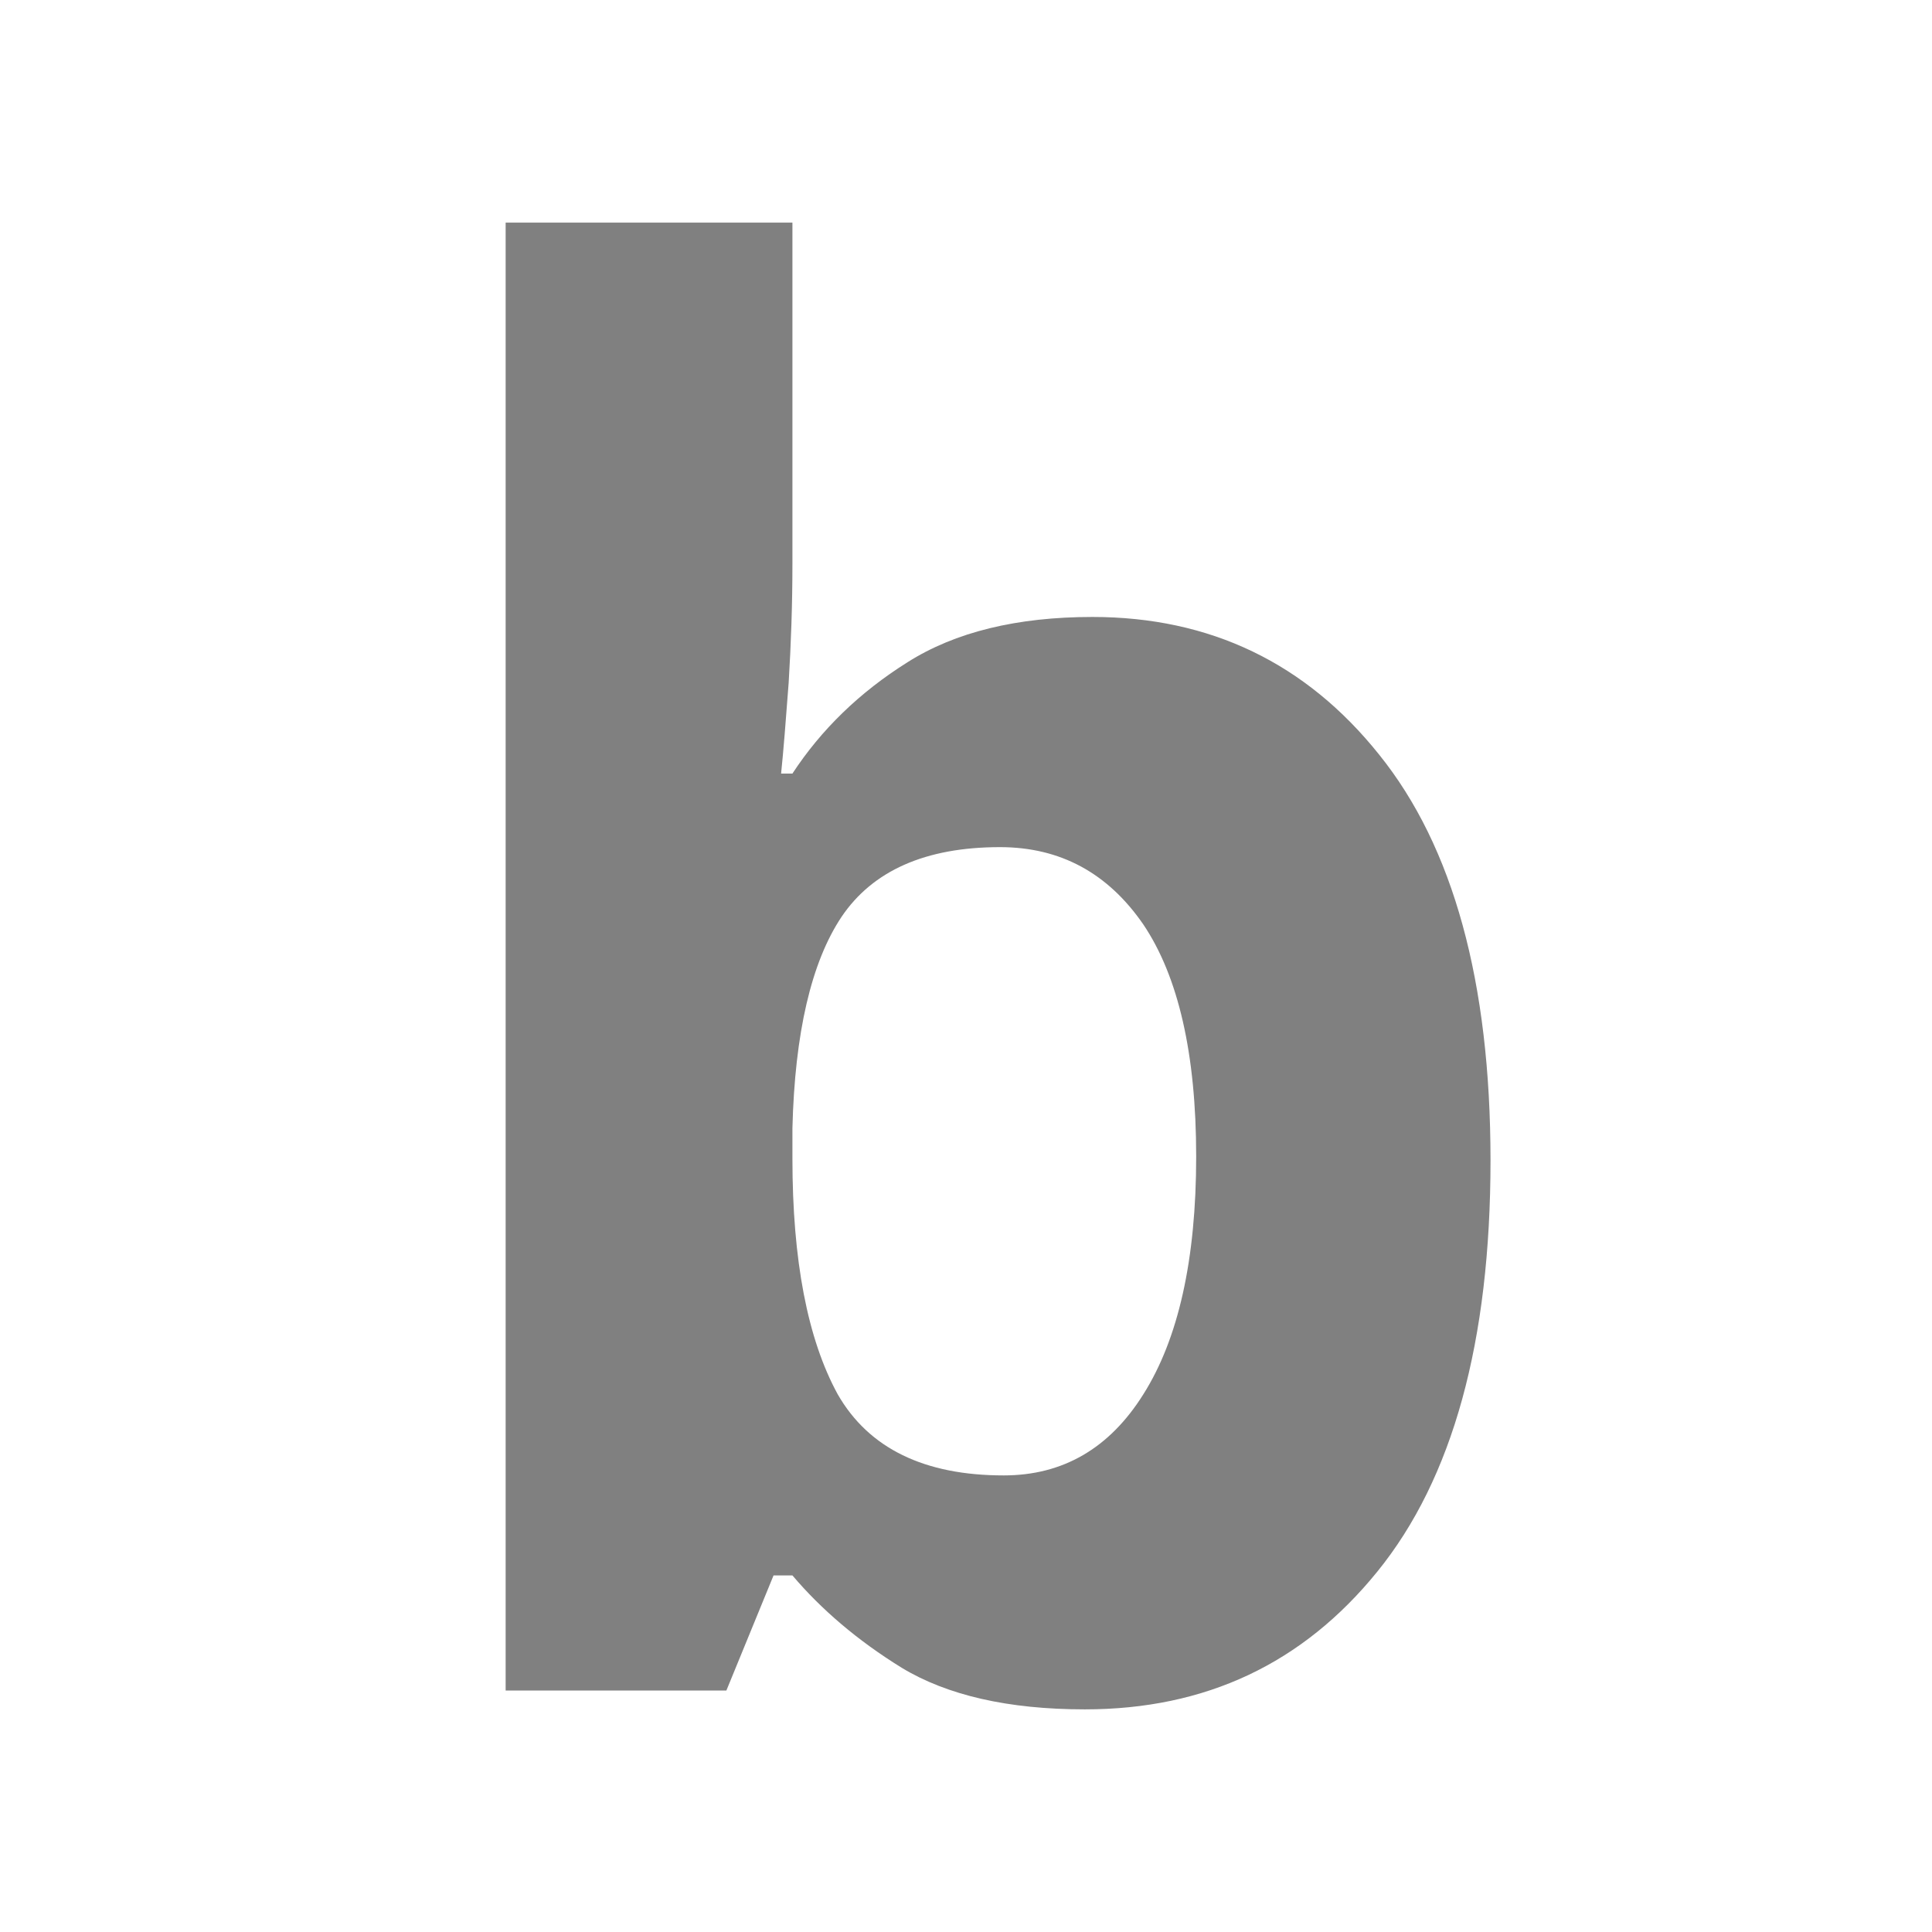
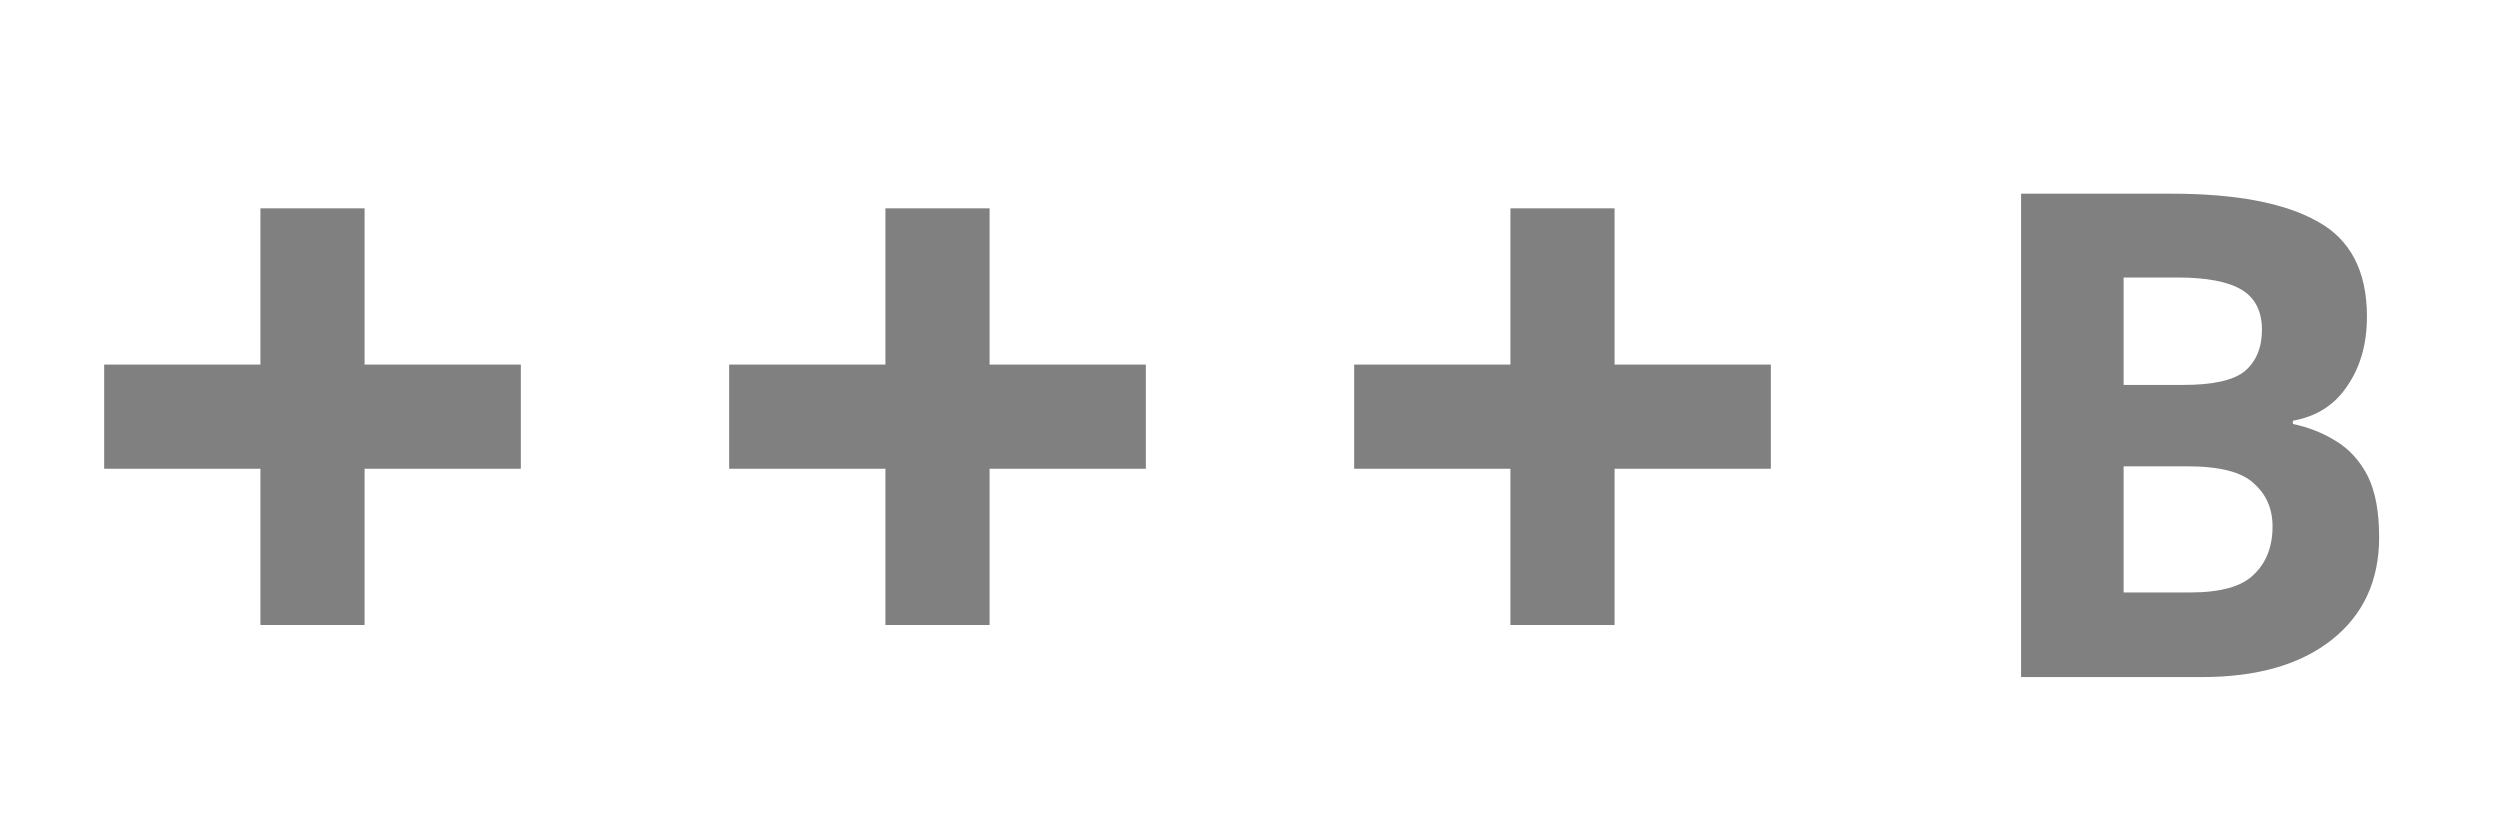
- <svg xmlns="http://www.w3.org/2000/svg" viewBox="0 0 16 16">
-   <text x="8" y="14" font-weight="bold" font-size="16" font-family="sans-serif" text-anchor="middle" fill="gray">b</text>
+ <svg xmlns="http://www.w3.org/2000/svg" version="1.1" viewBox="0 0 48 16" stroke="gray" stroke-width="2">
+   <text x="42" y="13" stroke="none" fill="gray" font-family="sans-serif" font-size="13px" font-weight="bold" text-anchor="middle">B</text>
+   <path d="M2 8 h8 M14 8 h8 M26 8 h8" />
+   <path d="M6 4 v8 M18 4 v8 M30 4 v8" />
</svg>
